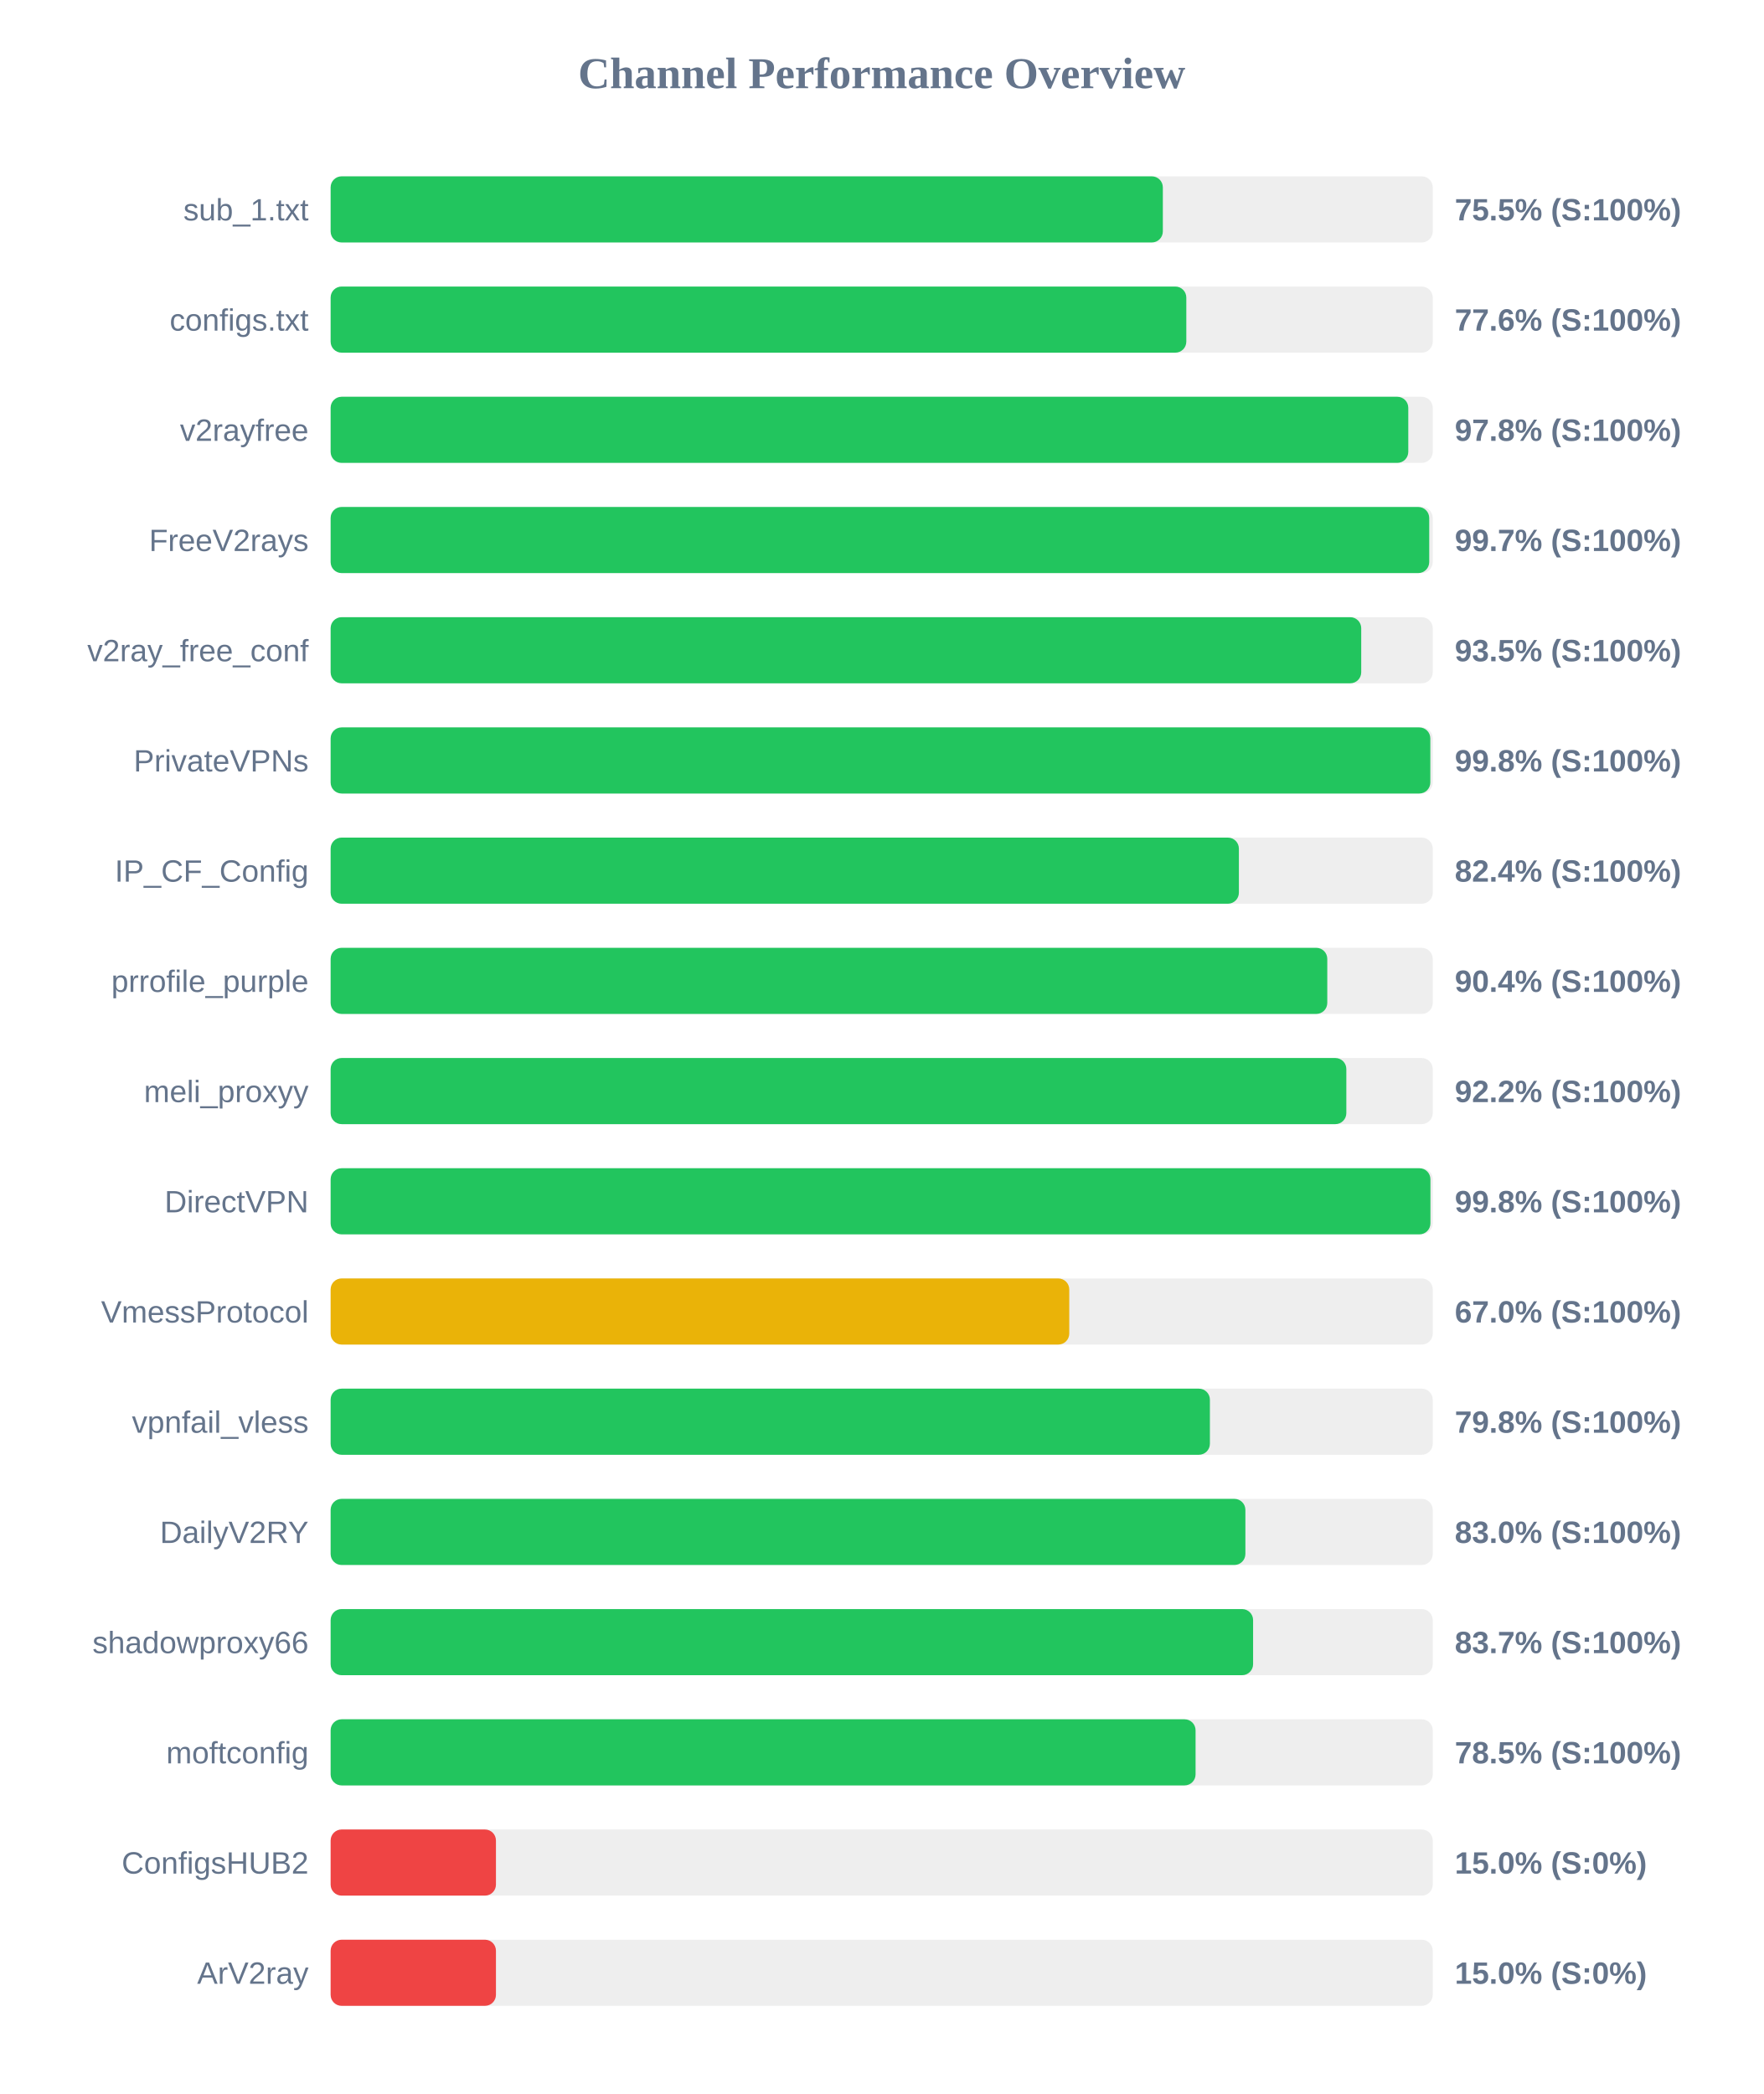
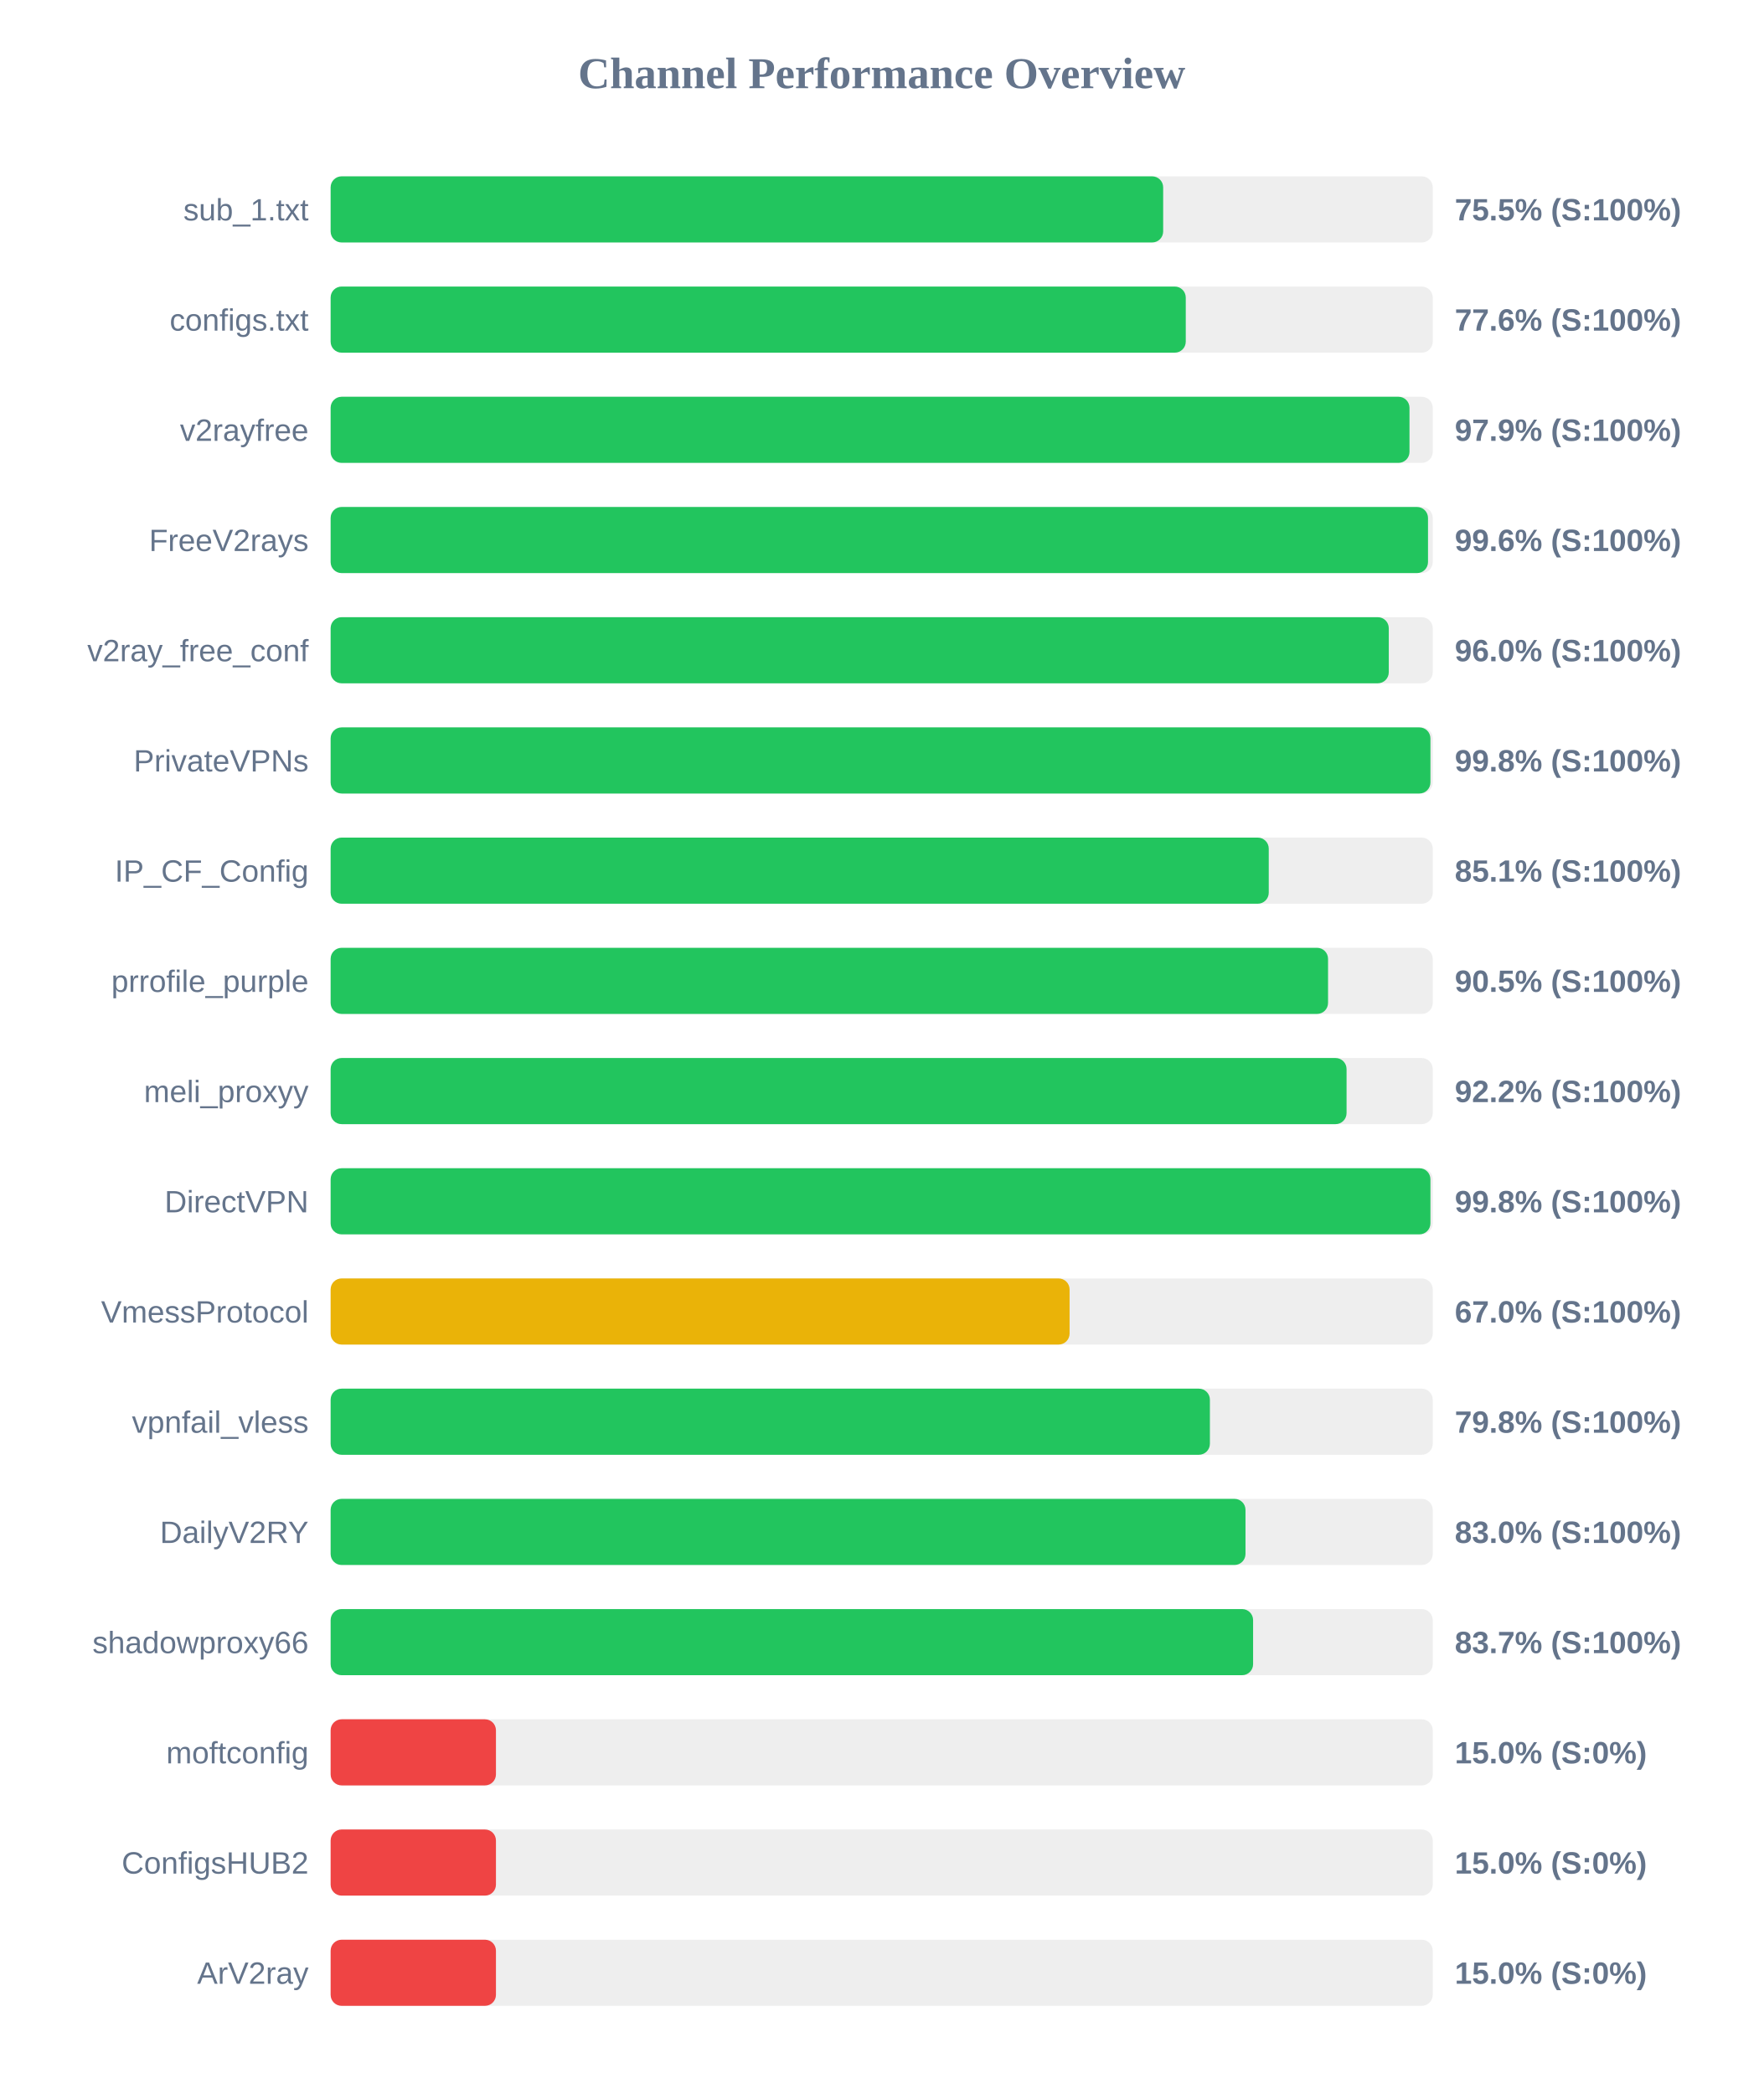
<svg xmlns="http://www.w3.org/2000/svg" width="800" height="950" version="1.1">
  <style>
        .row { font: 14px Arial; fill: #64748b; }
        .score { font: bold 14px Arial; fill: #64748b; }
    </style>
  <text x="400" y="40" text-anchor="middle" font-size="20px" font-weight="bold" fill="#64748b">Channel Performance Overview</text>
  <rect x="150" y="80" width="500" height="30" fill="#eee" rx="5" />
-   <rect x="150" y="80" width="377.55" height="30" fill="#22c55e" rx="5" />
+   <rect x="150" y="80" width="377.7" height="30" fill="#22c55e" rx="5" />
  <text x="140" y="100" text-anchor="end" class="row">sub_1.txt</text>
  <text x="660" y="100" text-anchor="start" class="score">75.5% (S:100%)</text>
  <rect x="150" y="130" width="500" height="30" fill="#eee" rx="5" />
-   <rect x="150" y="130" width="388.2" height="30" fill="#22c55e" rx="5" />
+   <rect x="150" y="130" width="387.95" height="30" fill="#22c55e" rx="5" />
  <text x="140" y="150" text-anchor="end" class="row">configs.txt</text>
  <text x="660" y="150" text-anchor="start" class="score">77.6% (S:100%)</text>
  <rect x="150" y="180" width="500" height="30" fill="#eee" rx="5" />
-   <rect x="150" y="180" width="488.9" height="30" fill="#22c55e" rx="5" />
+   <rect x="150" y="180" width="489.45" height="30" fill="#22c55e" rx="5" />
  <text x="140" y="200" text-anchor="end" class="row">v2rayfree</text>
-   <text x="660" y="200" text-anchor="start" class="score">97.8% (S:100%)</text>
+   <text x="660" y="200" text-anchor="start" class="score">97.9% (S:100%)</text>
  <rect x="150" y="230" width="500" height="30" fill="#eee" rx="5" />
-   <rect x="150" y="230" width="498.4" height="30" fill="#22c55e" rx="5" />
+   <rect x="150" y="230" width="497.85" height="30" fill="#22c55e" rx="5" />
  <text x="140" y="250" text-anchor="end" class="row">FreeV2rays</text>
-   <text x="660" y="250" text-anchor="start" class="score">99.7% (S:100%)</text>
+   <text x="660" y="250" text-anchor="start" class="score">99.6% (S:100%)</text>
  <rect x="150" y="280" width="500" height="30" fill="#eee" rx="5" />
-   <rect x="150" y="280" width="467.55" height="30" fill="#22c55e" rx="5" />
+   <rect x="150" y="280" width="480.05" height="30" fill="#22c55e" rx="5" />
  <text x="140" y="300" text-anchor="end" class="row">v2ray_free_conf</text>
-   <text x="660" y="300" text-anchor="start" class="score">93.5% (S:100%)</text>
+   <text x="660" y="300" text-anchor="start" class="score">96.0% (S:100%)</text>
  <rect x="150" y="330" width="500" height="30" fill="#eee" rx="5" />
-   <rect x="150" y="330" width="498.9" height="30" fill="#22c55e" rx="5" />
+   <rect x="150" y="330" width="498.95" height="30" fill="#22c55e" rx="5" />
  <text x="140" y="350" text-anchor="end" class="row">PrivateVPNs</text>
  <text x="660" y="350" text-anchor="start" class="score">99.8% (S:100%)</text>
  <rect x="150" y="380" width="500" height="30" fill="#eee" rx="5" />
-   <rect x="150" y="380" width="412.05" height="30" fill="#22c55e" rx="5" />
+   <rect x="150" y="380" width="425.6" height="30" fill="#22c55e" rx="5" />
  <text x="140" y="400" text-anchor="end" class="row">IP_CF_Config</text>
-   <text x="660" y="400" text-anchor="start" class="score">82.4% (S:100%)</text>
+   <text x="660" y="400" text-anchor="start" class="score">85.1% (S:100%)</text>
  <rect x="150" y="430" width="500" height="30" fill="#eee" rx="5" />
-   <rect x="150" y="430" width="452.15" height="30" fill="#22c55e" rx="5" />
+   <rect x="150" y="430" width="452.5" height="30" fill="#22c55e" rx="5" />
  <text x="140" y="450" text-anchor="end" class="row">prrofile_purple</text>
-   <text x="660" y="450" text-anchor="start" class="score">90.4% (S:100%)</text>
+   <text x="660" y="450" text-anchor="start" class="score">90.5% (S:100%)</text>
  <rect x="150" y="480" width="500" height="30" fill="#eee" rx="5" />
-   <rect x="150" y="480" width="460.8" height="30" fill="#22c55e" rx="5" />
+   <rect x="150" y="480" width="460.9" height="30" fill="#22c55e" rx="5" />
  <text x="140" y="500" text-anchor="end" class="row">meli_proxyy</text>
  <text x="660" y="500" text-anchor="start" class="score">92.2% (S:100%)</text>
  <rect x="150" y="530" width="500" height="30" fill="#eee" rx="5" />
  <rect x="150" y="530" width="498.95" height="30" fill="#22c55e" rx="5" />
  <text x="140" y="550" text-anchor="end" class="row">DirectVPN</text>
  <text x="660" y="550" text-anchor="start" class="score">99.8% (S:100%)</text>
  <rect x="150" y="580" width="500" height="30" fill="#eee" rx="5" />
-   <rect x="150" y="580" width="335.1" height="30" fill="#eab308" rx="5" />
+   <rect x="150" y="580" width="335.25" height="30" fill="#eab308" rx="5" />
  <text x="140" y="600" text-anchor="end" class="row">VmessProtocol</text>
  <text x="660" y="600" text-anchor="start" class="score">67.0% (S:100%)</text>
  <rect x="150" y="630" width="500" height="30" fill="#eee" rx="5" />
  <rect x="150" y="630" width="398.9" height="30" fill="#22c55e" rx="5" />
  <text x="140" y="650" text-anchor="end" class="row">vpnfail_vless</text>
  <text x="660" y="650" text-anchor="start" class="score">79.8% (S:100%)</text>
  <rect x="150" y="680" width="500" height="30" fill="#eee" rx="5" />
-   <rect x="150" y="680" width="415.0" height="30" fill="#22c55e" rx="5" />
+   <rect x="150" y="680" width="415.05" height="30" fill="#22c55e" rx="5" />
  <text x="140" y="700" text-anchor="end" class="row">DailyV2RY</text>
  <text x="660" y="700" text-anchor="start" class="score">83.0% (S:100%)</text>
  <rect x="150" y="730" width="500" height="30" fill="#eee" rx="5" />
  <rect x="150" y="730" width="418.5" height="30" fill="#22c55e" rx="5" />
  <text x="140" y="750" text-anchor="end" class="row">shadowproxy66</text>
  <text x="660" y="750" text-anchor="start" class="score">83.7% (S:100%)</text>
  <rect x="150" y="780" width="500" height="30" fill="#eee" rx="5" />
-   <rect x="150" y="780" width="392.4" height="30" fill="#22c55e" rx="5" />
+   <rect x="150" y="780" width="75.0" height="30" fill="#ef4444" rx="5" />
  <text x="140" y="800" text-anchor="end" class="row">moftconfig</text>
-   <text x="660" y="800" text-anchor="start" class="score">78.5% (S:100%)</text>
+   <text x="660" y="800" text-anchor="start" class="score">15.0% (S:0%)</text>
  <rect x="150" y="830" width="500" height="30" fill="#eee" rx="5" />
  <rect x="150" y="830" width="75.0" height="30" fill="#ef4444" rx="5" />
  <text x="140" y="850" text-anchor="end" class="row">ConfigsHUB2</text>
  <text x="660" y="850" text-anchor="start" class="score">15.0% (S:0%)</text>
  <rect x="150" y="880" width="500" height="30" fill="#eee" rx="5" />
  <rect x="150" y="880" width="75.0" height="30" fill="#ef4444" rx="5" />
  <text x="140" y="900" text-anchor="end" class="row">ArV2ray</text>
  <text x="660" y="900" text-anchor="start" class="score">15.0% (S:0%)</text>
</svg>
